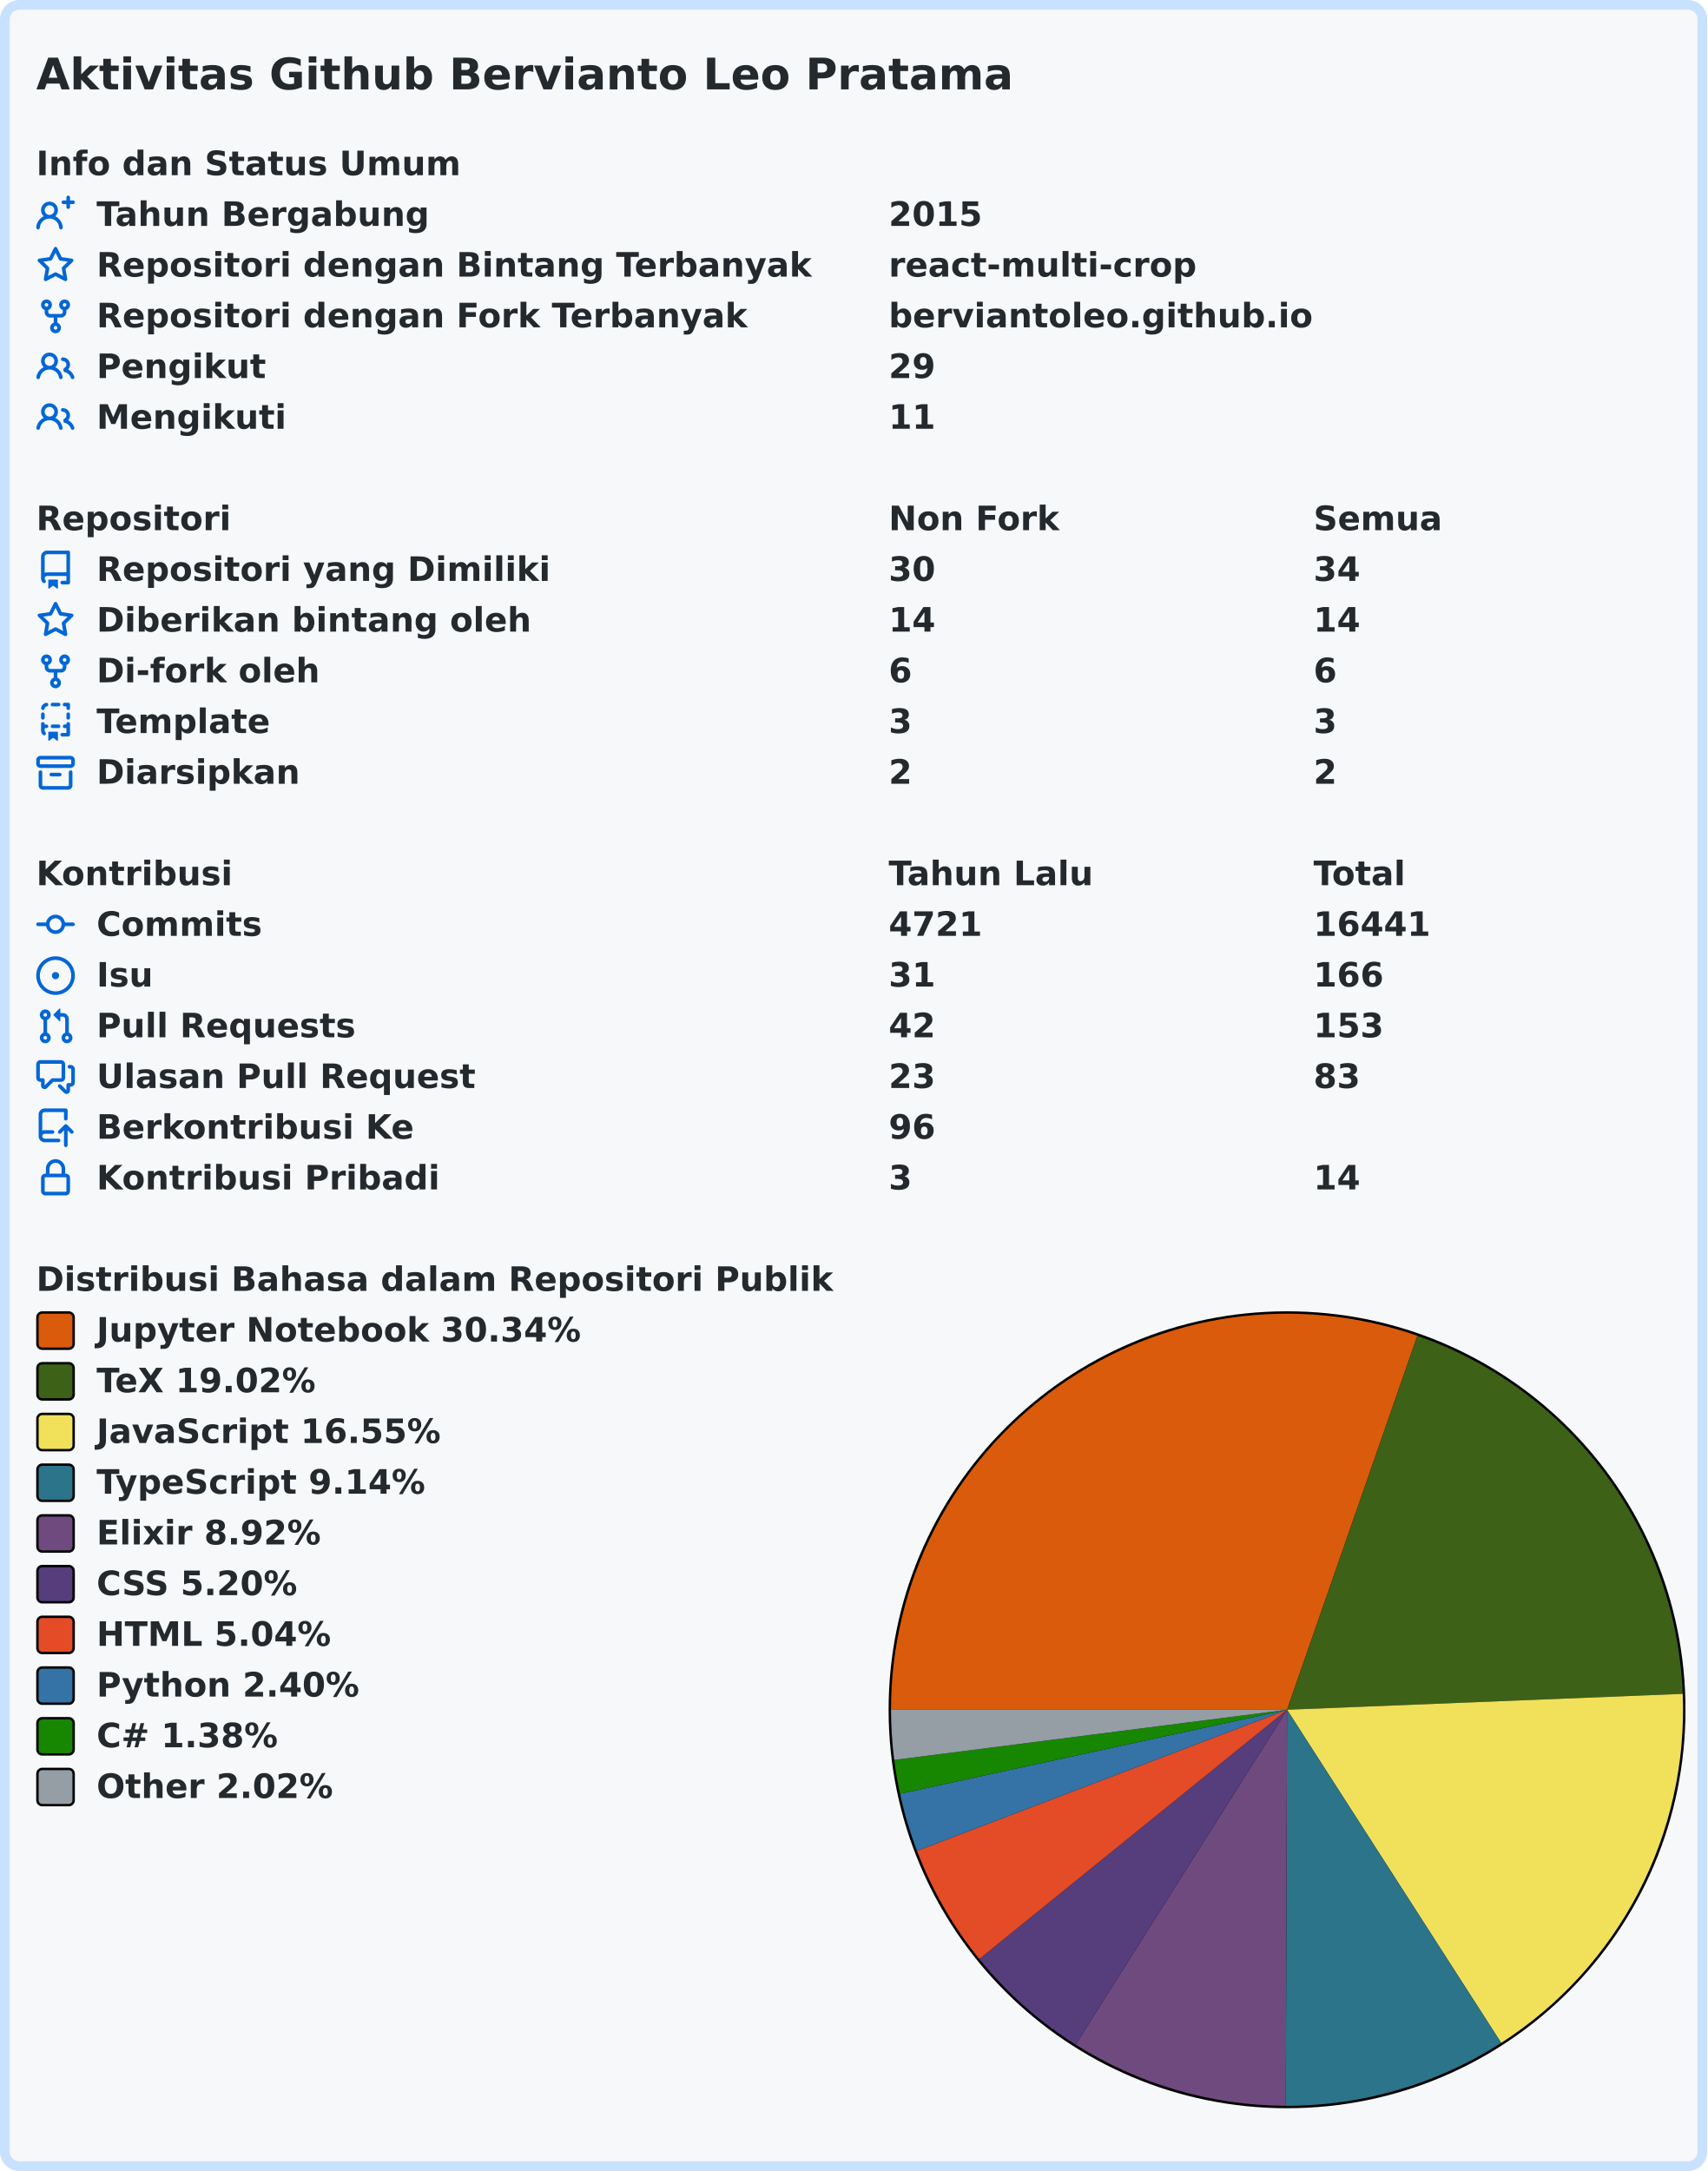
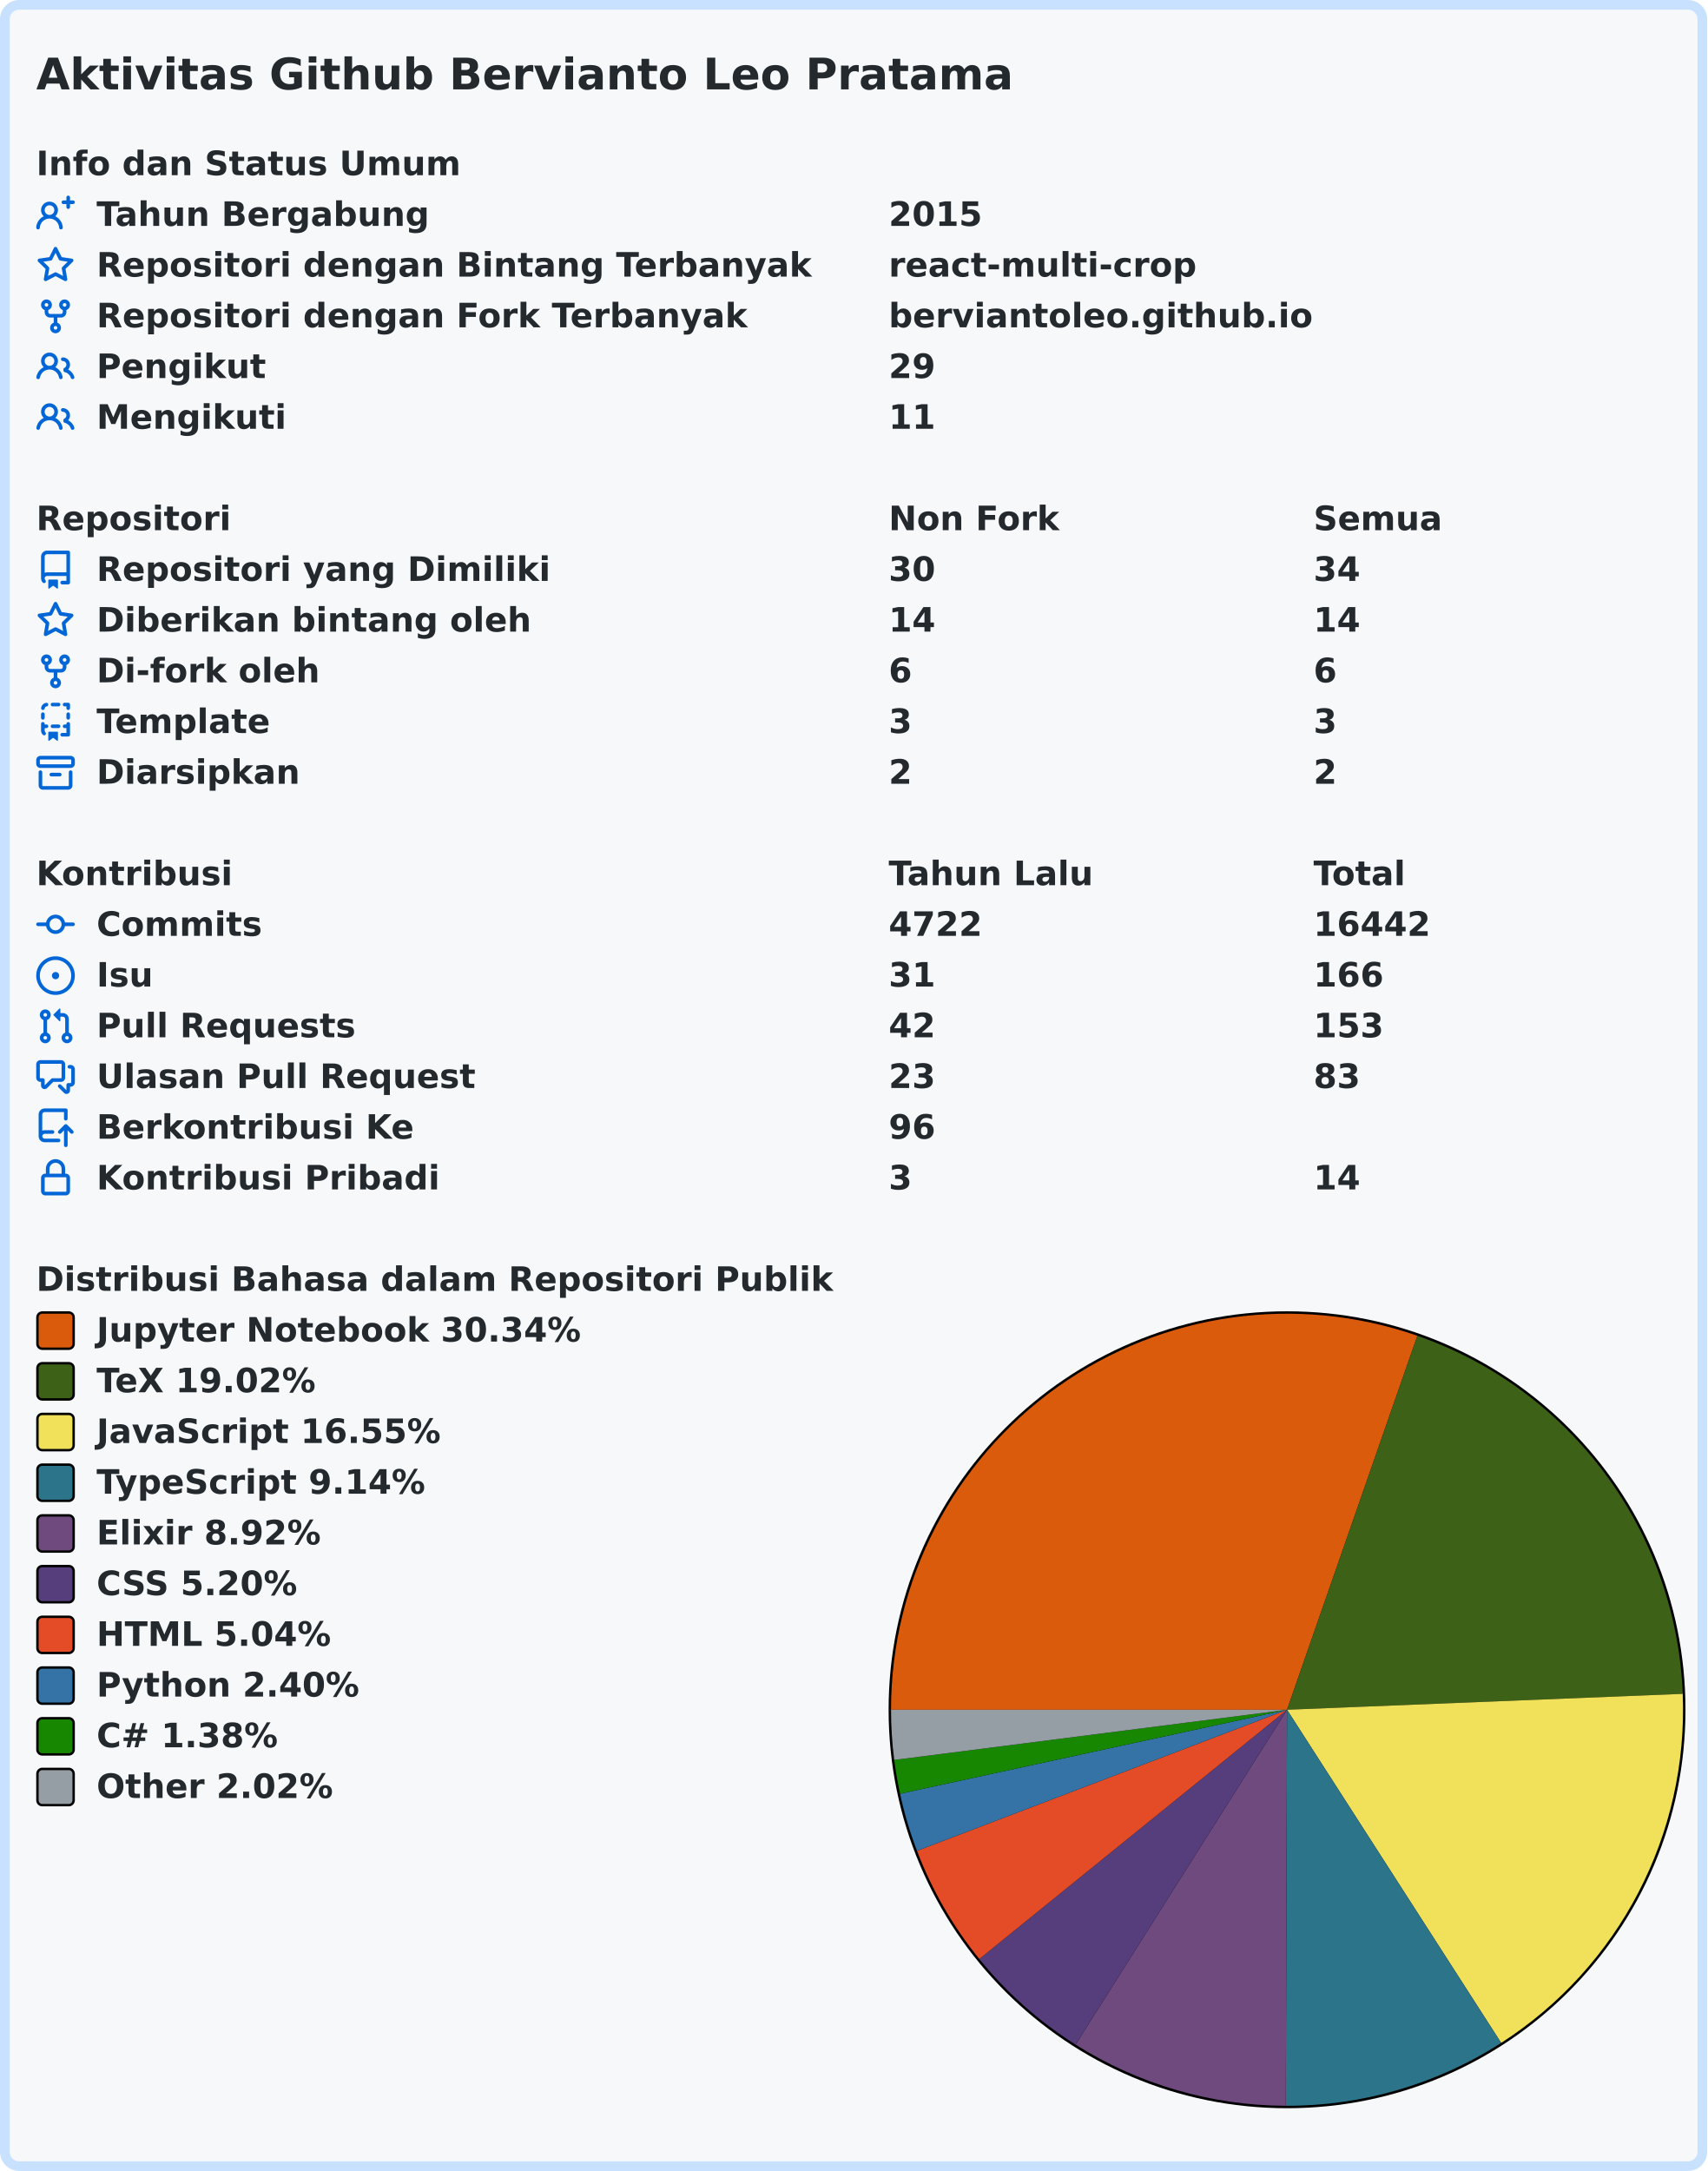
<svg xmlns="http://www.w3.org/2000/svg" width="707" height="899" viewBox="0 0 707 899" lang="id" xml:lang="id">
  <rect x="2" y="2" stroke-width="4" rx="6" width="703" height="895" stroke="#c8e1ff" fill="#f6f8fa" />
  <g font-weight="600" font-size="110pt" font-family="Verdana,Geneva,DejaVu Sans,sans-serif" text-rendering="geometricPrecision">
    <text x="122" y="301" lengthAdjust="spacingAndGlyphs" textLength="3261" transform="scale(0.123)" fill="#24292e">Aktivitas Github Bervianto Leo Pratama</text>
    <g transform="translate(0, 60)" fill="#24292e">
      <g transform="translate(15, 0)">
        <g transform="scale(0.095)">
          <text x="0" y="132" textLength="1852" lengthAdjust="spacingAndGlyphs">Info dan Status Umum</text>
        </g>
      </g>
      <g transform="translate(15, 21)">
        <path fill="#0366d6" fill-rule="evenodd" d="M13.25 0a.75.75 0 01.75.75V2h1.25a.75.75 0 010 1.5H14v1.25a.75.75 0 01-1.5 0V3.5h-1.25a.75.75 0 010-1.5h1.25V.75a.75.75 0 01.75-.75zM5.5 4a2 2 0 100 4 2 2 0 000-4zm2.4 4.548a3.5 3.5 0 10-4.799 0 5.527 5.527 0 00-3.1 4.66.75.75 0 101.498.085A4.01 4.01 0 015.5 9.5a4.01 4.01 0 014.001 3.793.75.75 0 101.498-.086 5.527 5.527 0 00-3.1-4.659z" />
        <g transform="scale(0.095)">
          <text lengthAdjust="spacingAndGlyphs" textLength="1478" x="263" y="132">Tahun Bergabung</text>
          <text lengthAdjust="spacingAndGlyphs" textLength="420" x="3716" y="132">2015</text>
        </g>
      </g>
      <g transform="translate(15, 42)">
        <path fill="#0366d6" fill-rule="evenodd" d="M8 .25a.75.75 0 01.673.418l1.882 3.815 4.21.612a.75.75 0 01.416 1.279l-3.046 2.97.719 4.192a.75.75 0 01-1.088.791L8 12.347l-3.766 1.98a.75.75 0 01-1.088-.79l.72-4.194L.818 6.374a.75.75 0 01.416-1.28l4.21-.611L7.327.668A.75.75 0 018 .25zm0 2.445L6.615 5.5a.75.75 0 01-.564.41l-3.097.45 2.24 2.184a.75.75 0 01.216.664l-.528 3.084 2.769-1.456a.75.75 0 01.698 0l2.77 1.456-.53-3.084a.75.75 0 01.216-.664l2.24-2.183-3.096-.45a.75.75 0 01-.564-.41L8 2.694v.001z" />
        <g transform="scale(0.095)">
          <text lengthAdjust="spacingAndGlyphs" textLength="3126" x="263" y="132">Repositori dengan Bintang Terbanyak</text>
          <text lengthAdjust="spacingAndGlyphs" textLength="1330" x="3716" y="132">react-multi-crop</text>
        </g>
      </g>
      <g transform="translate(15, 63)">
        <path fill="#0366d6" fill-rule="evenodd" d="M5 3.25a.75.75 0 11-1.5 0 .75.75 0 011.5 0zm0 2.122a2.25 2.25 0 10-1.5 0v.878A2.25 2.25 0 005.75 8.5h1.5v2.128a2.251 2.251 0 101.5 0V8.5h1.5a2.25 2.25 0 002.25-2.25v-.878a2.25 2.25 0 10-1.5 0v.878a.75.75 0 01-.75.75h-4.5A.75.75 0 015 6.25v-.878zm3.75 7.378a.75.75 0 11-1.5 0 .75.75 0 011.5 0zm3-8.75a.75.75 0 100-1.5.75.75 0 000 1.5z" />
        <g transform="scale(0.095)">
          <text lengthAdjust="spacingAndGlyphs" textLength="2846" x="263" y="132">Repositori dengan Fork Terbanyak</text>
          <text lengthAdjust="spacingAndGlyphs" textLength="1821" x="3716" y="132">berviantoleo.github.io</text>
        </g>
      </g>
      <g transform="translate(15, 84)">
        <path fill="#0366d6" fill-rule="evenodd" d="M5.5 3.5a2 2 0 100 4 2 2 0 000-4zM2 5.5a3.5 3.5 0 115.898 2.549 5.507 5.507 0 013.034 4.084.75.75 0 11-1.482.235 4.001 4.001 0 00-7.9 0 .75.75 0 01-1.482-.236A5.507 5.507 0 013.102 8.05 3.49 3.49 0 012 5.5zM11 4a.75.75 0 100 1.5 1.5 1.5 0 01.666 2.844.75.75 0 00-.416.672v.352a.75.75 0 00.574.73c1.2.289 2.162 1.2 2.522 2.372a.75.75 0 101.434-.44 5.01 5.01 0 00-2.56-3.012A3 3 0 0011 4z" />
        <g transform="scale(0.095)">
          <text lengthAdjust="spacingAndGlyphs" textLength="723" x="263" y="132">Pengikut</text>
          <text lengthAdjust="spacingAndGlyphs" textLength="210" x="3716" y="132">29</text>
        </g>
      </g>
      <g transform="translate(15, 105)">
        <path fill="#0366d6" fill-rule="evenodd" d="M5.5 3.5a2 2 0 100 4 2 2 0 000-4zM2 5.5a3.5 3.5 0 115.898 2.549 5.507 5.507 0 013.034 4.084.75.75 0 11-1.482.235 4.001 4.001 0 00-7.9 0 .75.75 0 01-1.482-.236A5.507 5.507 0 013.102 8.05 3.49 3.49 0 012 5.5zM11 4a.75.75 0 100 1.5 1.5 1.5 0 01.666 2.844.75.75 0 00-.416.672v.352a.75.75 0 00.574.73c1.2.289 2.162 1.2 2.522 2.372a.75.75 0 101.434-.44 5.01 5.01 0 00-2.56-3.012A3 3 0 0011 4z" />
        <g transform="scale(0.095)">
          <text lengthAdjust="spacingAndGlyphs" textLength="813" x="263" y="132">Mengikuti</text>
          <text lengthAdjust="spacingAndGlyphs" textLength="210" x="3716" y="132">11</text>
        </g>
      </g>
    </g>
    <g transform="translate(0, 207)" fill="#24292e">
      <g transform="translate(15, 0)">
        <g transform="scale(0.095)">
          <text x="0" y="132" textLength="832" lengthAdjust="spacingAndGlyphs">Repositori</text>
          <text x="3716" y="132" textLength="740" lengthAdjust="spacingAndGlyphs">Non Fork</text>
          <text x="5568" y="132" textLength="573" lengthAdjust="spacingAndGlyphs">Semua</text>
        </g>
      </g>
      <g transform="translate(15, 21)">
        <path fill="#0366d6" fill-rule="evenodd" d="M2 2.5A2.5 2.5 0 014.5 0h8.75a.75.75 0 01.75.75v12.5a.75.75 0 01-.75.75h-2.5a.75.75 0 110-1.5h1.75v-2h-8a1 1 0 00-.714 1.7.75.75 0 01-1.072 1.05A2.495 2.495 0 012 11.5v-9zm10.5-1V9h-8c-.356 0-.694.074-1 .208V2.5a1 1 0 011-1h8zM5 12.25v3.25a.25.25 0 00.4.2l1.45-1.087a.25.25 0 01.3 0L8.6 15.7a.25.25 0 00.4-.2v-3.25a.25.25 0 00-.25-.25h-3.5a.25.25 0 00-.25.25z" />
        <g transform="scale(0.095)">
          <text lengthAdjust="spacingAndGlyphs" textLength="1962" x="263" y="132">Repositori yang Dimiliki</text>
          <text lengthAdjust="spacingAndGlyphs" textLength="210" x="3716" y="132">30</text>
          <text lengthAdjust="spacingAndGlyphs" textLength="210" x="5568" y="132">34</text>
        </g>
      </g>
      <g transform="translate(15, 42)">
        <path fill="#0366d6" fill-rule="evenodd" d="M8 .25a.75.75 0 01.673.418l1.882 3.815 4.21.612a.75.75 0 01.416 1.279l-3.046 2.97.719 4.192a.75.75 0 01-1.088.791L8 12.347l-3.766 1.98a.75.75 0 01-1.088-.79l.72-4.194L.818 6.374a.75.75 0 01.416-1.28l4.21-.611L7.327.668A.75.75 0 018 .25zm0 2.445L6.615 5.5a.75.75 0 01-.564.41l-3.097.45 2.24 2.184a.75.75 0 01.216.664l-.528 3.084 2.769-1.456a.75.75 0 01.698 0l2.77 1.456-.53-3.084a.75.75 0 01.216-.664l2.24-2.183-3.096-.45a.75.75 0 01-.564-.41L8 2.694v.001z" />
        <g transform="scale(0.095)">
          <text lengthAdjust="spacingAndGlyphs" textLength="1887" x="263" y="132">Diberikan bintang oleh</text>
          <text lengthAdjust="spacingAndGlyphs" textLength="210" x="3716" y="132">14</text>
          <text lengthAdjust="spacingAndGlyphs" textLength="210" x="5568" y="132">14</text>
        </g>
      </g>
      <g transform="translate(15, 63)">
        <path fill="#0366d6" fill-rule="evenodd" d="M5 3.25a.75.75 0 11-1.5 0 .75.75 0 011.5 0zm0 2.122a2.25 2.25 0 10-1.5 0v.878A2.25 2.25 0 005.75 8.5h1.5v2.128a2.251 2.251 0 101.5 0V8.5h1.5a2.25 2.25 0 002.25-2.25v-.878a2.25 2.25 0 10-1.5 0v.878a.75.75 0 01-.75.75h-4.5A.75.75 0 015 6.25v-.878zm3.75 7.378a.75.75 0 11-1.5 0 .75.75 0 011.5 0zm3-8.75a.75.75 0 100-1.5.75.75 0 000 1.5z" />
        <g transform="scale(0.095)">
          <text lengthAdjust="spacingAndGlyphs" textLength="963" x="263" y="132">Di-fork oleh</text>
          <text lengthAdjust="spacingAndGlyphs" textLength="105" x="3716" y="132">6</text>
          <text lengthAdjust="spacingAndGlyphs" textLength="105" x="5568" y="132">6</text>
        </g>
      </g>
      <g transform="translate(15, 84)">
        <path fill="#0366d6" fill-rule="evenodd" d="M6 .75A.75.75 0 016.75 0h2.5a.75.75 0 010 1.5h-2.5A.75.75 0 016 .75zm5 0a.75.75 0 01.75-.75h1.5a.75.75 0 01.75.75v1.5a.75.75 0 01-1.5 0V1.5h-.75A.75.75 0 0111 .75zM4.992.662a.75.75 0 01-.636.848c-.436.063-.783.41-.846.846a.75.75 0 01-1.485-.212A2.501 2.501 0 014.144.025a.75.75 0 01.848.637zM2.75 4a.75.75 0 01.75.75v1.5a.75.75 0 01-1.5 0v-1.5A.75.75 0 012.75 4zm10.5 0a.75.75 0 01.75.75v1.5a.75.75 0 01-1.5 0v-1.5a.75.75 0 01.75-.75zM2.75 8a.75.75 0 01.75.75v.268A1.72 1.72 0 013.75 9h.5a.75.75 0 010 1.5h-.5a.25.25 0 00-.25.25v.75c0 .28.114.532.3.714a.75.75 0 01-1.05 1.072A2.495 2.495 0 012 11.5V8.75A.75.75 0 012.75 8zm10.5 0a.75.75 0 01.75.75v4.5a.75.75 0 01-.75.75h-2.5a.75.75 0 010-1.5h1.75v-2h-.75a.75.75 0 010-1.5h.75v-.25a.75.75 0 01.75-.75zM6 9.75A.75.75 0 016.75 9h2.5a.75.75 0 010 1.5h-2.5A.75.75 0 016 9.75zm-1 2.5v3.25a.25.25 0 00.4.2l1.45-1.087a.25.25 0 01.3 0L8.6 15.7a.25.25 0 00.4-.2v-3.25a.25.25 0 00-.25-.25h-3.5a.25.25 0 00-.25.25z" />
        <g transform="scale(0.095)">
          <text lengthAdjust="spacingAndGlyphs" textLength="783" x="263" y="132">Template</text>
          <text lengthAdjust="spacingAndGlyphs" textLength="105" x="3716" y="132">3</text>
          <text lengthAdjust="spacingAndGlyphs" textLength="105" x="5568" y="132">3</text>
        </g>
      </g>
      <g transform="translate(15, 105)">
        <path fill="#0366d6" fill-rule="evenodd" d="M1.75 2.5a.25.25 0 00-.25.25v1.5c0 .138.112.25.25.25h12.5a.25.25 0 00.25-.25v-1.5a.25.25 0 00-.25-.25H1.75zM0 2.75C0 1.784.784 1 1.75 1h12.5c.966 0 1.75.784 1.75 1.75v1.5A1.75 1.75 0 0114.25 6H1.75A1.75 1.75 0 010 4.25v-1.5zM1.75 7a.75.75 0 01.75.75v5.5c0 .138.112.25.25.25h10.5a.25.25 0 00.25-.25v-5.5a.75.75 0 111.5 0v5.5A1.75 1.75 0 0113.25 15H2.75A1.75 1.75 0 011 13.25v-5.5A.75.75 0 011.75 7zm4.5 1a.75.75 0 000 1.5h3.5a.75.75 0 100-1.5h-3.5z" />
        <g transform="scale(0.095)">
          <text lengthAdjust="spacingAndGlyphs" textLength="880" x="263" y="132">Diarsipkan</text>
          <text lengthAdjust="spacingAndGlyphs" textLength="105" x="3716" y="132">2</text>
          <text lengthAdjust="spacingAndGlyphs" textLength="105" x="5568" y="132">2</text>
        </g>
      </g>
    </g>
    <g transform="translate(0, 354)" fill="#24292e">
      <g transform="translate(15, 0)">
        <g transform="scale(0.095)">
          <text x="0" y="132" textLength="834" lengthAdjust="spacingAndGlyphs">Kontribusi</text>
          <text x="3716" y="132" textLength="914" lengthAdjust="spacingAndGlyphs">Tahun Lalu</text>
          <text x="5568" y="132" textLength="414" lengthAdjust="spacingAndGlyphs">Total</text>
        </g>
      </g>
      <g transform="translate(15, 21)">
        <path fill="#0366d6" fill-rule="evenodd" d="M10.5 7.75a2.5 2.5 0 11-5 0 2.5 2.5 0 015 0zm1.43.75a4.002 4.002 0 01-7.86 0H.75a.75.75 0 110-1.5h3.32a4.001 4.001 0 017.86 0h3.32a.75.75 0 110 1.5h-3.32z" />
        <g transform="scale(0.095)">
          <text lengthAdjust="spacingAndGlyphs" textLength="734" x="263" y="132">Commits</text>
-           <text lengthAdjust="spacingAndGlyphs" textLength="420" x="3716" y="132">4721</text>
-           <text lengthAdjust="spacingAndGlyphs" textLength="525" x="5568" y="132">16441</text>
+           <text lengthAdjust="spacingAndGlyphs" textLength="420" x="3716" y="132">4722</text>
+           <text lengthAdjust="spacingAndGlyphs" textLength="525" x="5568" y="132">16442</text>
        </g>
      </g>
      <g transform="translate(15, 42)">
        <path fill="#0366d6" d="M8 9.5a1.5 1.5 0 100-3 1.5 1.5 0 000 3z" />
        <path fill="#0366d6" fill-rule="evenodd" d="M8 0a8 8 0 100 16A8 8 0 008 0zM1.5 8a6.5 6.5 0 1113 0 6.5 6.5 0 01-13 0z" />
        <g transform="scale(0.095)">
          <text lengthAdjust="spacingAndGlyphs" textLength="238" x="263" y="132">Isu</text>
          <text lengthAdjust="spacingAndGlyphs" textLength="210" x="3716" y="132">31</text>
          <text lengthAdjust="spacingAndGlyphs" textLength="315" x="5568" y="132">166</text>
        </g>
      </g>
      <g transform="translate(15, 63)">
        <path fill="#0366d6" fill-rule="evenodd" d="M7.177 3.073L9.573.677A.25.25 0 0110 .854v4.792a.25.25 0 01-.427.177L7.177 3.427a.25.25 0 010-.354zM3.75 2.5a.75.75 0 100 1.5.75.75 0 000-1.5zm-2.25.75a2.25 2.25 0 113 2.122v5.256a2.251 2.251 0 11-1.5 0V5.372A2.25 2.25 0 011.5 3.25zM11 2.5h-1V4h1a1 1 0 011 1v5.628a2.251 2.251 0 101.5 0V5A2.5 2.5 0 0011 2.5zm1 10.25a.75.75 0 111.5 0 .75.75 0 01-1.5 0zM3.75 12a.75.75 0 100 1.5.75.75 0 000-1.5z" />
        <g transform="scale(0.095)">
          <text lengthAdjust="spacingAndGlyphs" textLength="1113" x="263" y="132">Pull Requests</text>
          <text lengthAdjust="spacingAndGlyphs" textLength="210" x="3716" y="132">42</text>
          <text lengthAdjust="spacingAndGlyphs" textLength="315" x="5568" y="132">153</text>
        </g>
      </g>
      <g transform="translate(15, 84)">
        <path fill="#0366d6" fill-rule="evenodd" d="M1.5 2.75a.25.25 0 01.25-.25h8.5a.25.25 0 01.25.25v5.5a.25.25 0 01-.25.25h-3.5a.75.75 0 00-.53.22L3.5 11.44V9.25a.75.75 0 00-.75-.75h-1a.25.25 0 01-.25-.25v-5.5zM1.75 1A1.75 1.75 0 000 2.75v5.5C0 9.216.784 10 1.75 10H2v1.543a1.457 1.457 0 002.487 1.03L7.061 10h3.189A1.75 1.75 0 0012 8.25v-5.5A1.75 1.75 0 0010.25 1h-8.5zM14.5 4.75a.25.25 0 00-.25-.25h-.5a.75.75 0 110-1.5h.5c.966 0 1.75.784 1.75 1.75v5.5A1.75 1.75 0 0114.25 12H14v1.543a1.457 1.457 0 01-2.487 1.03L9.22 12.28a.75.75 0 111.06-1.06l2.22 2.22v-2.19a.75.75 0 01.75-.75h1a.25.25 0 00.25-.25v-5.5z" />
        <g transform="scale(0.095)">
          <text lengthAdjust="spacingAndGlyphs" textLength="1640" x="263" y="132">Ulasan Pull Request</text>
          <text lengthAdjust="spacingAndGlyphs" textLength="210" x="3716" y="132">23</text>
          <text lengthAdjust="spacingAndGlyphs" textLength="210" x="5568" y="132">83</text>
        </g>
      </g>
      <g transform="translate(15, 105)">
        <path fill="#0366d6" fill-rule="evenodd" d="M1 2.5A2.5 2.5 0 013.5 0h8.75a.75.75 0 01.75.75v3.5a.75.75 0 01-1.5 0V1.5h-8a1 1 0 00-1 1v6.708A2.492 2.492 0 013.5 9h3.25a.75.75 0 010 1.5H3.5a1 1 0 100 2h5.75a.75.75 0 010 1.5H3.5A2.5 2.5 0 011 11.5v-9zm13.23 7.79a.75.75 0 001.06-1.06l-2.505-2.505a.75.75 0 00-1.06 0L9.22 9.229a.75.75 0 001.06 1.061l1.225-1.224v6.184a.75.75 0 001.5 0V9.066l1.224 1.224z" />
        <g transform="scale(0.095)">
          <text lengthAdjust="spacingAndGlyphs" textLength="1366" x="263" y="132">Berkontribusi Ke</text>
          <text lengthAdjust="spacingAndGlyphs" textLength="210" x="3716" y="132">96</text>
        </g>
      </g>
      <g transform="translate(15, 126)">
        <path fill="#0366d6" fill-rule="evenodd" d="M4 4v2h-.25A1.75 1.75 0 002 7.75v5.5c0 .966.784 1.75 1.75 1.75h8.5A1.75 1.75 0 0014 13.25v-5.5A1.75 1.75 0 0012.25 6H12V4a4 4 0 10-8 0zm6.5 2V4a2.5 2.5 0 00-5 0v2h5zM12 7.5h.25a.25.25 0 01.25.25v5.5a.25.25 0 01-.25.25h-8.5a.25.25 0 01-.25-.25v-5.5a.25.25 0 01.25-.25H12z" />
        <g transform="scale(0.095)">
          <text lengthAdjust="spacingAndGlyphs" textLength="1456" x="263" y="132">Kontribusi Pribadi</text>
          <text lengthAdjust="spacingAndGlyphs" textLength="105" x="3716" y="132">3</text>
          <text lengthAdjust="spacingAndGlyphs" textLength="210" x="5568" y="132">14</text>
        </g>
      </g>
    </g>
    <g transform="translate(0, 522)" fill="#24292e">
      <g transform="translate(15, 0)">
        <g transform="scale(0.095)">
          <text x="0" y="132" textLength="3438" lengthAdjust="spacingAndGlyphs">Distribusi Bahasa dalam Repositori Publik</text>
        </g>
      </g>
      <g transform="translate(368, 21)">
        <circle cx="165" cy="165" r="165" fill="#000000" />
      </g>
      <g transform="translate(369, 22)">
        <path fill-rule="evenodd" fill="#DA5B0B" d="M 0.0,164 A 164 164 0 0 1 217.973 9.136 L 164,164 Z" />
        <path fill-rule="evenodd" fill="#3D6117" d="M 217.973,9.136 A 164 164 0 0 1 327.868 157.412 L 164,164 Z" />
        <path fill-rule="evenodd" fill="#f1e05a" d="M 327.868,157.412 A 164 164 0 0 1 252.68 301.956 L 164,164 Z" />
        <path fill-rule="evenodd" fill="#2b7489" d="M 252.68,301.956 A 164 164 0 0 1 163.483 327.999 L 164,164 Z" />
        <path fill-rule="evenodd" fill="#6e4a7e" d="M 163.483,327.999 A 164 164 0 0 1 76.424 302.659 L 164,164 Z" />
        <path fill-rule="evenodd" fill="#563d7c" d="M 76.424,302.659 A 164 164 0 0 1 36.552 267.213 L 164,164 Z" />
        <path fill-rule="evenodd" fill="#e34c26" d="M 36.552,267.213 A 164 164 0 0 1 10.76 222.426 L 164,164 Z" />
        <path fill-rule="evenodd" fill="#3572A5" d="M 10.76,222.426 A 164 164 0 0 1 3.731 198.781 L 164,164 Z" />
        <path fill-rule="evenodd" fill="#178600" d="M 3.731,198.781 A 164 164 0 0 1 1.322 184.78 L 164,164 Z" />
        <path fill-rule="evenodd" fill="#959da5" d="M 1.322,184.78 A 164 164 0 0 1 0.0 164 L 164,164 Z" />
      </g>
      <g transform="translate(15, 21)">
        <rect x="0.5" y="0.5" rx="2" width="15" height="15" fill="#DA5B0B" stroke-width="1" stroke="#000000" />
        <text transform="scale(0.095)" x="263" y="132" textLength="2126" lengthAdjust="spacingAndGlyphs">Jupyter Notebook 30.34%</text>
      </g>
      <g transform="translate(15, 42)">
        <rect x="0.5" y="0.5" rx="2" width="15" height="15" fill="#3D6117" stroke-width="1" stroke="#000000" />
        <text transform="scale(0.095)" x="263" y="132" textLength="999" lengthAdjust="spacingAndGlyphs">TeX 19.02%</text>
      </g>
      <g transform="translate(15, 63)">
        <rect x="0.5" y="0.5" rx="2" width="15" height="15" fill="#f1e05a" stroke-width="1" stroke="#000000" />
        <text transform="scale(0.095)" x="263" y="132" textLength="1516" lengthAdjust="spacingAndGlyphs">JavaScript 16.55%</text>
      </g>
      <g transform="translate(15, 84)">
        <rect x="0.5" y="0.5" rx="2" width="15" height="15" fill="#2b7489" stroke-width="1" stroke="#000000" />
        <text transform="scale(0.095)" x="263" y="132" textLength="1462" lengthAdjust="spacingAndGlyphs">TypeScript 9.14%</text>
      </g>
      <g transform="translate(15, 105)">
        <rect x="0.5" y="0.5" rx="2" width="15" height="15" fill="#6e4a7e" stroke-width="1" stroke="#000000" />
        <text transform="scale(0.095)" x="263" y="132" textLength="987" lengthAdjust="spacingAndGlyphs">Elixir 8.92%</text>
      </g>
      <g transform="translate(15, 126)">
        <rect x="0.5" y="0.5" rx="2" width="15" height="15" fill="#563d7c" stroke-width="1" stroke="#000000" />
        <text transform="scale(0.095)" x="263" y="132" textLength="903" lengthAdjust="spacingAndGlyphs">CSS 5.20%</text>
      </g>
      <g transform="translate(15, 147)">
        <rect x="0.5" y="0.5" rx="2" width="15" height="15" fill="#e34c26" stroke-width="1" stroke="#000000" />
        <text transform="scale(0.095)" x="263" y="132" textLength="1036" lengthAdjust="spacingAndGlyphs">HTML 5.04%</text>
      </g>
      <g transform="translate(15, 168)">
        <rect x="0.5" y="0.5" rx="2" width="15" height="15" fill="#3572A5" stroke-width="1" stroke="#000000" />
        <text transform="scale(0.095)" x="263" y="132" textLength="1149" lengthAdjust="spacingAndGlyphs">Python 2.40%</text>
      </g>
      <g transform="translate(15, 189)">
        <rect x="0.5" y="0.5" rx="2" width="15" height="15" fill="#178600" stroke-width="1" stroke="#000000" />
        <text transform="scale(0.095)" x="263" y="132" textLength="831" lengthAdjust="spacingAndGlyphs">C# 1.38%</text>
      </g>
      <g transform="translate(15, 210)">
        <rect x="0.5" y="0.5" rx="2" width="15" height="15" fill="#959da5" stroke-width="1" stroke="#000000" />
        <text transform="scale(0.095)" x="263" y="132" textLength="1047" lengthAdjust="spacingAndGlyphs">Other 2.02%</text>
      </g>
    </g>
  </g>
</svg>
